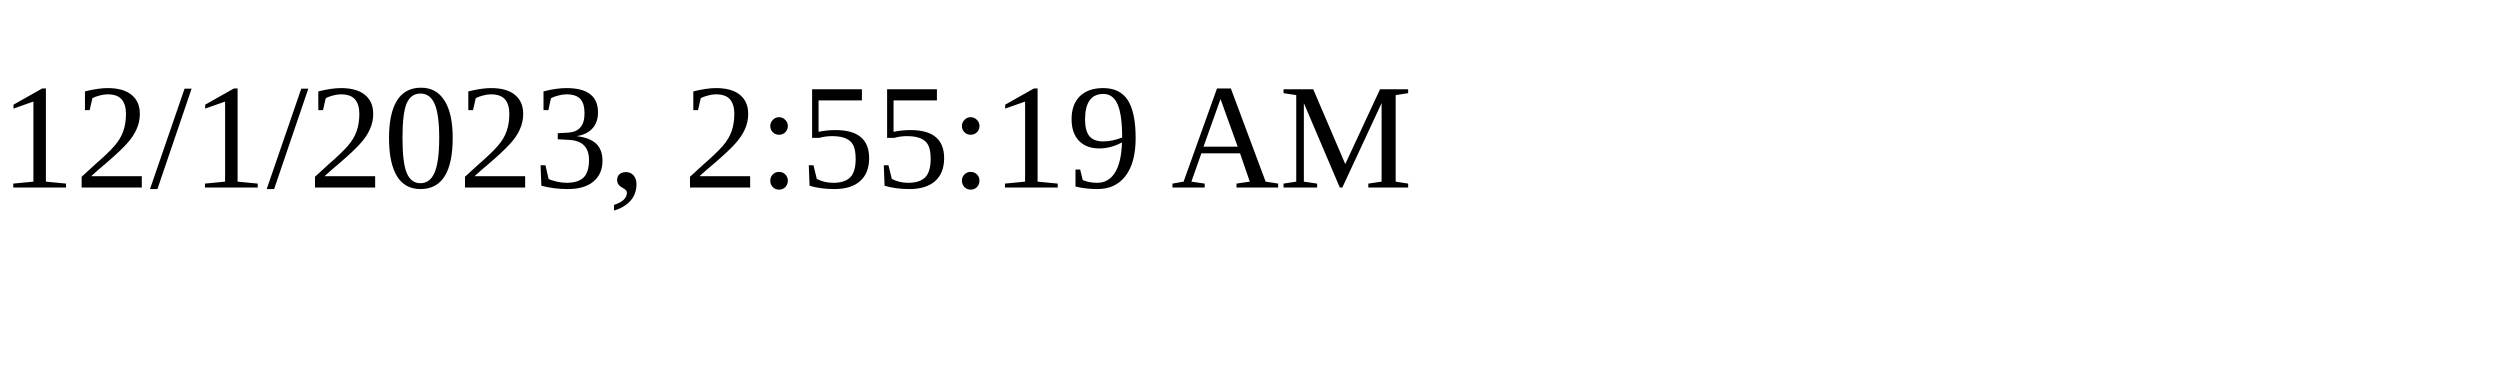
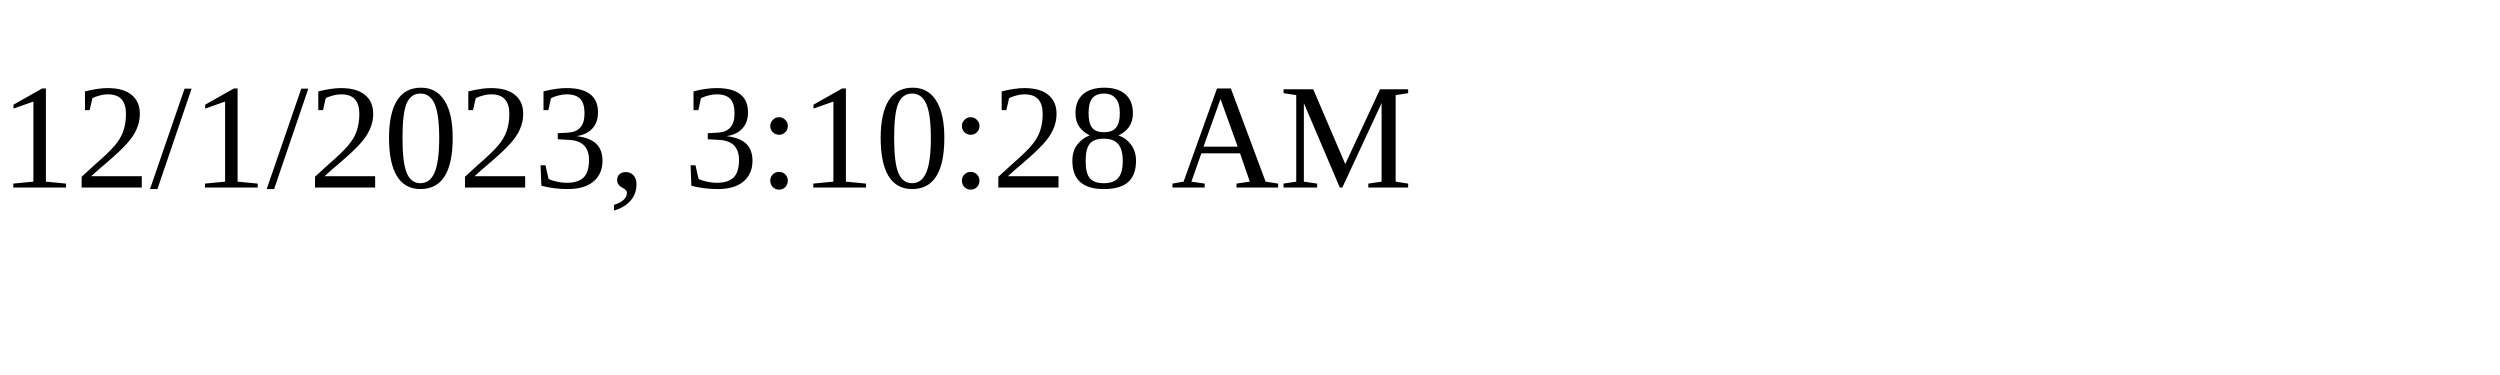
<svg xmlns="http://www.w3.org/2000/svg" height="30" width="200">
-   <text x="0" y="15">12/1/2023, 2:55:19 AM</text>
+   <text x="0" y="15">12/1/2023, 3:10:28 AM</text>
</svg>
